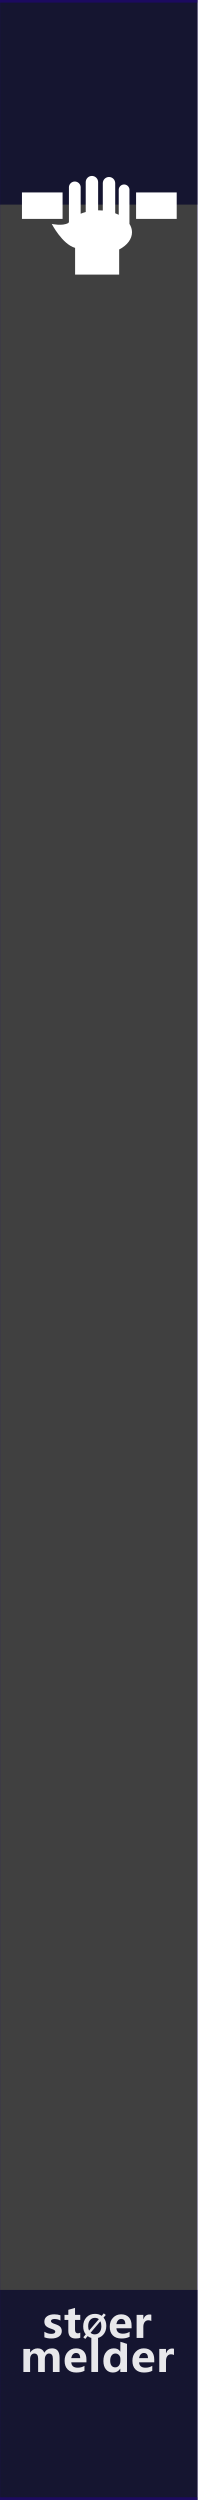
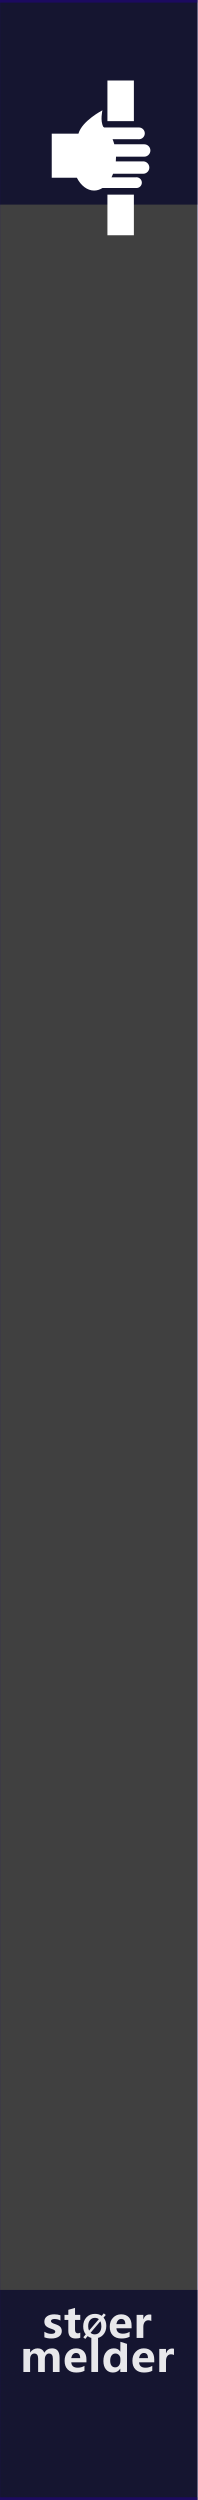
<svg xmlns="http://www.w3.org/2000/svg" width="100%" height="100%" viewBox="0 0 30 380" version="1.1" xml:space="preserve" style="fill-rule:evenodd;clip-rule:evenodd;stroke-linecap:round;stroke-linejoin:round;stroke-miterlimit:1.5;">
  <g id="panel" transform="matrix(0.834722,0,0,1.04324,-811.337,250.623)">
    <g transform="matrix(0.599002,0,0,0.958552,971.985,-240.242)">
      <rect x="0" y="0" width="60" height="380" style="fill:rgb(64,64,64);" />
    </g>
    <g transform="matrix(0.212535,0,0,1.76292,978.368,-852.772)">
      <rect x="-30.034" y="347.456" width="169.102" height="16.91" style="fill:rgb(10,10,44);fill-opacity:0.8;" />
    </g>
    <g transform="matrix(0.212535,0,0,1.81961,978.368,-538.829)">
      <rect x="-30.034" y="347.456" width="169.102" height="16.91" style="fill:rgb(10,10,44);fill-opacity:0.8;" />
    </g>
    <g transform="matrix(1.60469,0,0,25.5659,911.989,-292.473)">
      <rect x="37.388" y="2.043" width="22.397" height="14.247" style="fill:none;stroke:rgb(32,6,118);stroke-opacity:0.7;stroke-width:0.03px;" />
    </g>
    <g transform="matrix(0.72137,0,0,0.72137,275.731,27.4823)">
      <g transform="matrix(1.198,0,0,0.958552,893.633,-224.914)">
        <g transform="matrix(9,0,0,9,64.0056,347.267)">
          <path d="M0.919,0L0.762,0L0.762,-0.308C0.762,-0.391 0.732,-0.432 0.671,-0.432C0.643,-0.432 0.62,-0.42 0.602,-0.395C0.583,-0.369 0.574,-0.339 0.574,-0.303L0.574,0L0.417,0L0.417,-0.312C0.417,-0.392 0.387,-0.432 0.327,-0.432C0.298,-0.432 0.274,-0.42 0.256,-0.396C0.238,-0.372 0.229,-0.341 0.229,-0.301L0.229,0L0.072,0L0.072,-0.54L0.229,-0.54L0.229,-0.456L0.231,-0.456C0.25,-0.486 0.275,-0.51 0.307,-0.528C0.338,-0.545 0.371,-0.553 0.405,-0.553C0.481,-0.553 0.533,-0.519 0.561,-0.451C0.603,-0.519 0.663,-0.553 0.743,-0.553C0.86,-0.553 0.919,-0.481 0.919,-0.335L0.919,0Z" style="fill:white;fill-opacity:0.9;fill-rule:nonzero;" />
        </g>
        <g transform="matrix(9,0,0,9,72.978,347.267)">
          <path d="M0.551,-0.226L0.196,-0.226C0.201,-0.142 0.252,-0.1 0.347,-0.1C0.407,-0.1 0.459,-0.115 0.505,-0.144L0.505,-0.028C0.456,-0.001 0.391,0.013 0.312,0.013C0.226,0.013 0.159,-0.011 0.111,-0.06C0.063,-0.108 0.04,-0.176 0.04,-0.262C0.04,-0.348 0.065,-0.419 0.116,-0.472C0.167,-0.526 0.23,-0.553 0.307,-0.553C0.384,-0.553 0.443,-0.53 0.487,-0.484C0.53,-0.437 0.551,-0.374 0.551,-0.292L0.551,-0.226ZM0.404,-0.324C0.404,-0.405 0.372,-0.445 0.306,-0.445C0.279,-0.445 0.255,-0.434 0.234,-0.412C0.214,-0.39 0.201,-0.361 0.195,-0.324L0.404,-0.324Z" style="fill:white;fill-opacity:0.9;fill-rule:nonzero;" />
        </g>
        <g transform="matrix(9,0,0,9,78.3513,347.267)">
          <rect x="0.069" y="-0.799" width="0.157" height="0.799" style="fill:white;fill-opacity:0.9;fill-rule:nonzero;" />
        </g>
        <g transform="matrix(9,0,0,9,81.1494,347.267)">
          <path d="M0.593,0L0.436,0L0.436,-0.076L0.433,-0.076C0.395,-0.017 0.339,0.013 0.264,0.013C0.195,0.013 0.141,-0.011 0.1,-0.06C0.06,-0.108 0.04,-0.174 0.04,-0.258C0.04,-0.346 0.062,-0.418 0.108,-0.472C0.153,-0.526 0.212,-0.553 0.286,-0.553C0.356,-0.553 0.405,-0.528 0.433,-0.477L0.436,-0.477L0.438,-0.707L0.593,-0.658L0.593,0ZM0.438,-0.306C0.438,-0.342 0.427,-0.372 0.405,-0.396C0.383,-0.42 0.356,-0.432 0.323,-0.432C0.284,-0.432 0.254,-0.417 0.232,-0.386C0.21,-0.356 0.199,-0.315 0.199,-0.263C0.199,-0.213 0.21,-0.175 0.231,-0.148C0.252,-0.121 0.281,-0.108 0.318,-0.108C0.353,-0.108 0.382,-0.122 0.404,-0.15C0.427,-0.179 0.438,-0.215 0.438,-0.261L0.438,-0.306Z" style="fill:white;fill-opacity:0.9;fill-rule:nonzero;" />
        </g>
        <g transform="matrix(9,0,0,9,87.2654,347.267)">
          <path d="M0.551,-0.226L0.196,-0.226C0.201,-0.142 0.252,-0.1 0.347,-0.1C0.407,-0.1 0.459,-0.115 0.505,-0.144L0.505,-0.028C0.456,-0.001 0.391,0.013 0.312,0.013C0.226,0.013 0.159,-0.011 0.111,-0.06C0.063,-0.108 0.04,-0.176 0.04,-0.262C0.04,-0.348 0.065,-0.419 0.116,-0.472C0.167,-0.526 0.23,-0.553 0.307,-0.553C0.384,-0.553 0.443,-0.53 0.487,-0.484C0.53,-0.437 0.551,-0.374 0.551,-0.292L0.551,-0.226ZM0.404,-0.324C0.404,-0.405 0.372,-0.445 0.306,-0.445C0.279,-0.445 0.255,-0.434 0.234,-0.412C0.214,-0.39 0.201,-0.361 0.195,-0.324L0.404,-0.324Z" style="fill:white;fill-opacity:0.9;fill-rule:nonzero;" />
        </g>
        <g transform="matrix(9,0,0,9,92.6386,347.267)">
          <path d="M0.416,-0.397C0.397,-0.408 0.374,-0.414 0.346,-0.414C0.31,-0.414 0.282,-0.4 0.261,-0.373C0.24,-0.345 0.229,-0.308 0.229,-0.26L0.229,0L0.072,0L0.072,-0.54L0.229,-0.54L0.229,-0.438L0.231,-0.438C0.257,-0.512 0.305,-0.549 0.374,-0.549C0.392,-0.549 0.406,-0.547 0.416,-0.543L0.416,-0.397Z" style="fill:white;fill-opacity:0.9;fill-rule:nonzero;" />
        </g>
      </g>
      <g transform="matrix(1.198,0,0,0.958552,893.495,-231.786)">
        <g transform="matrix(9,0,0,9,68.6657,347.267)">
          <path d="M0.058,-0.145C0.112,-0.112 0.165,-0.096 0.216,-0.096C0.281,-0.096 0.314,-0.113 0.314,-0.148C0.314,-0.173 0.287,-0.193 0.233,-0.21C0.166,-0.231 0.12,-0.254 0.095,-0.28C0.07,-0.305 0.058,-0.34 0.058,-0.383C0.058,-0.436 0.079,-0.478 0.122,-0.508C0.165,-0.538 0.221,-0.553 0.291,-0.553C0.34,-0.553 0.388,-0.546 0.434,-0.531L0.434,-0.407C0.392,-0.432 0.346,-0.444 0.295,-0.444C0.27,-0.444 0.25,-0.44 0.235,-0.431C0.22,-0.422 0.212,-0.41 0.212,-0.396C0.212,-0.371 0.235,-0.351 0.28,-0.335C0.329,-0.319 0.366,-0.304 0.39,-0.291C0.415,-0.278 0.434,-0.26 0.447,-0.238C0.459,-0.216 0.466,-0.191 0.466,-0.163C0.466,-0.107 0.444,-0.064 0.399,-0.033C0.354,-0.002 0.295,0.013 0.22,0.013C0.162,0.013 0.107,0.004 0.058,-0.015L0.058,-0.145Z" style="fill:white;fill-opacity:0.9;fill-rule:nonzero;" />
        </g>
        <g transform="matrix(9,0,0,9,73.2436,347.267)">
          <path d="M0.39,-0.006C0.366,0.007 0.33,0.013 0.282,0.013C0.167,0.013 0.11,-0.047 0.11,-0.167L0.11,-0.422L0.021,-0.422L0.021,-0.54L0.11,-0.54L0.11,-0.659L0.267,-0.704L0.267,-0.54L0.39,-0.54L0.39,-0.422L0.267,-0.422L0.267,-0.195C0.267,-0.137 0.289,-0.108 0.335,-0.108C0.353,-0.108 0.371,-0.114 0.39,-0.124L0.39,-0.006Z" style="fill:white;fill-opacity:0.9;fill-rule:nonzero;" />
        </g>
        <g transform="matrix(6.6,0,0,6.6,77.1051,347.267)">
          <path d="M0.106,0.032L0.043,-0.021L0.122,-0.115C0.067,-0.183 0.04,-0.268 0.04,-0.368C0.04,-0.487 0.075,-0.584 0.144,-0.658C0.213,-0.732 0.305,-0.769 0.418,-0.769C0.5,-0.769 0.571,-0.748 0.63,-0.706L0.698,-0.785L0.761,-0.733L0.689,-0.65C0.748,-0.581 0.778,-0.493 0.778,-0.384C0.778,-0.266 0.743,-0.17 0.674,-0.097C0.605,-0.023 0.516,0.013 0.406,0.013C0.32,0.013 0.246,-0.011 0.182,-0.059L0.106,0.032ZM0.54,-0.6C0.506,-0.628 0.463,-0.642 0.413,-0.642C0.349,-0.642 0.297,-0.617 0.258,-0.569C0.218,-0.52 0.199,-0.455 0.199,-0.375C0.199,-0.319 0.208,-0.273 0.227,-0.234L0.54,-0.6ZM0.275,-0.165C0.311,-0.131 0.356,-0.114 0.409,-0.114C0.473,-0.114 0.524,-0.137 0.563,-0.184C0.601,-0.231 0.62,-0.294 0.62,-0.374C0.62,-0.435 0.61,-0.488 0.588,-0.533L0.275,-0.165Z" style="fill:white;fill-opacity:0.9;fill-rule:nonzero;" />
        </g>
        <g transform="matrix(9,0,0,9,82.6053,347.267)">
          <path d="M0.551,-0.226L0.196,-0.226C0.201,-0.142 0.252,-0.1 0.347,-0.1C0.407,-0.1 0.459,-0.115 0.505,-0.144L0.505,-0.028C0.456,-0.001 0.391,0.013 0.312,0.013C0.226,0.013 0.159,-0.011 0.111,-0.06C0.063,-0.108 0.04,-0.176 0.04,-0.262C0.04,-0.348 0.065,-0.419 0.116,-0.472C0.167,-0.526 0.23,-0.553 0.307,-0.553C0.384,-0.553 0.443,-0.53 0.487,-0.484C0.53,-0.437 0.551,-0.374 0.551,-0.292L0.551,-0.226ZM0.404,-0.324C0.404,-0.405 0.372,-0.445 0.306,-0.445C0.279,-0.445 0.255,-0.434 0.234,-0.412C0.214,-0.39 0.201,-0.361 0.195,-0.324L0.404,-0.324Z" style="fill:white;fill-opacity:0.9;fill-rule:nonzero;" />
        </g>
        <g transform="matrix(9,0,0,9,87.9786,347.267)">
          <path d="M0.416,-0.397C0.397,-0.408 0.374,-0.414 0.346,-0.414C0.31,-0.414 0.282,-0.4 0.261,-0.373C0.24,-0.345 0.229,-0.308 0.229,-0.26L0.229,0L0.072,0L0.072,-0.54L0.229,-0.54L0.229,-0.438L0.231,-0.438C0.257,-0.512 0.305,-0.549 0.374,-0.549C0.392,-0.549 0.406,-0.547 0.416,-0.543L0.416,-0.397Z" style="fill:white;fill-opacity:0.9;fill-rule:nonzero;" />
        </g>
      </g>
    </g>
-     <g id="_1528253588" transform="matrix(0.0973378,0,0,0.0778824,990.194,-209.082)">
+     <g id="_1528253588" transform="matrix(5.96022e-18,0.0778824,-0.0973378,4.76892e-18,992.471,-217.134)">
      <g transform="matrix(1,0,0,1,-240,-240)">
        <g id="Layer-2">
          <rect id="rect4148" x="94.001" y="200.001" width="75.998" height="49.498" style="fill:white;" />
          <rect id="rect4148-9" x="307.501" y="200.001" width="75.998" height="49.498" style="fill:white;" />
        </g>
        <g id="Layer-3">
          <path id="path4166" d="M224.892,169.113C224.891,169.113 224.891,169.113 224.89,169.113C218.527,169.113 213.29,174.35 213.29,180.714C213.29,180.714 213.29,180.714 213.29,180.715C213.293,180.843 213.297,180.97 213.304,181.098L213.304,236.629C210.016,237.517 206.851,238.587 203.841,239.828L203.841,191.543C203.87,191.229 203.886,190.915 203.888,190.6C203.888,190.6 203.888,190.599 203.888,190.599C203.888,184.551 198.911,179.574 192.863,179.574L192.862,179.574C186.814,179.574 181.837,184.551 181.837,190.599C181.837,190.599 181.837,190.6 181.837,190.6C181.839,190.92 181.856,191.24 181.886,191.559L181.886,255.543C181.463,256.085 181.059,256.633 180.673,257.188C169.514,263.523 149.72,258.838 149.72,258.838C149.72,258.838 169.359,296.853 193.407,303.717L193.407,353.678L275.841,353.678L275.841,306.721C291,298.961 299.88,287.037 299.888,274.432C299.87,269.055 298.238,263.733 295.085,258.77L295.085,196.227C295.123,195.876 295.143,195.524 295.144,195.172C295.144,195.172 295.144,195.172 295.144,195.172C295.144,189.65 290.6,185.105 285.077,185.105L285.077,185.105C279.555,185.105 275.011,189.65 275.011,195.172C275.011,195.172 275.011,195.172 275.011,195.172C275.014,195.501 275.034,195.829 275.069,196.156L275.069,241.801C272.954,240.744 270.738,239.776 268.435,238.904L268.435,182.955C268.44,182.865 268.445,182.775 268.448,182.686C268.448,176.322 263.212,171.086 256.849,171.086C256.848,171.086 256.848,171.086 256.847,171.086C250.484,171.086 245.248,176.322 245.247,182.686C245.25,182.813 245.254,182.941 245.261,183.068L245.261,233.811C242.636,233.577 239.99,233.453 237.341,233.439C237.053,233.445 236.765,233.451 236.478,233.459L236.478,180.984C236.483,180.895 236.488,180.805 236.491,180.715C236.491,180.714 236.491,180.714 236.491,180.714C236.491,174.35 231.255,169.114 224.892,169.113L224.892,169.113Z" style="fill:white;fill-rule:nonzero;" />
        </g>
      </g>
    </g>
  </g>
</svg>
